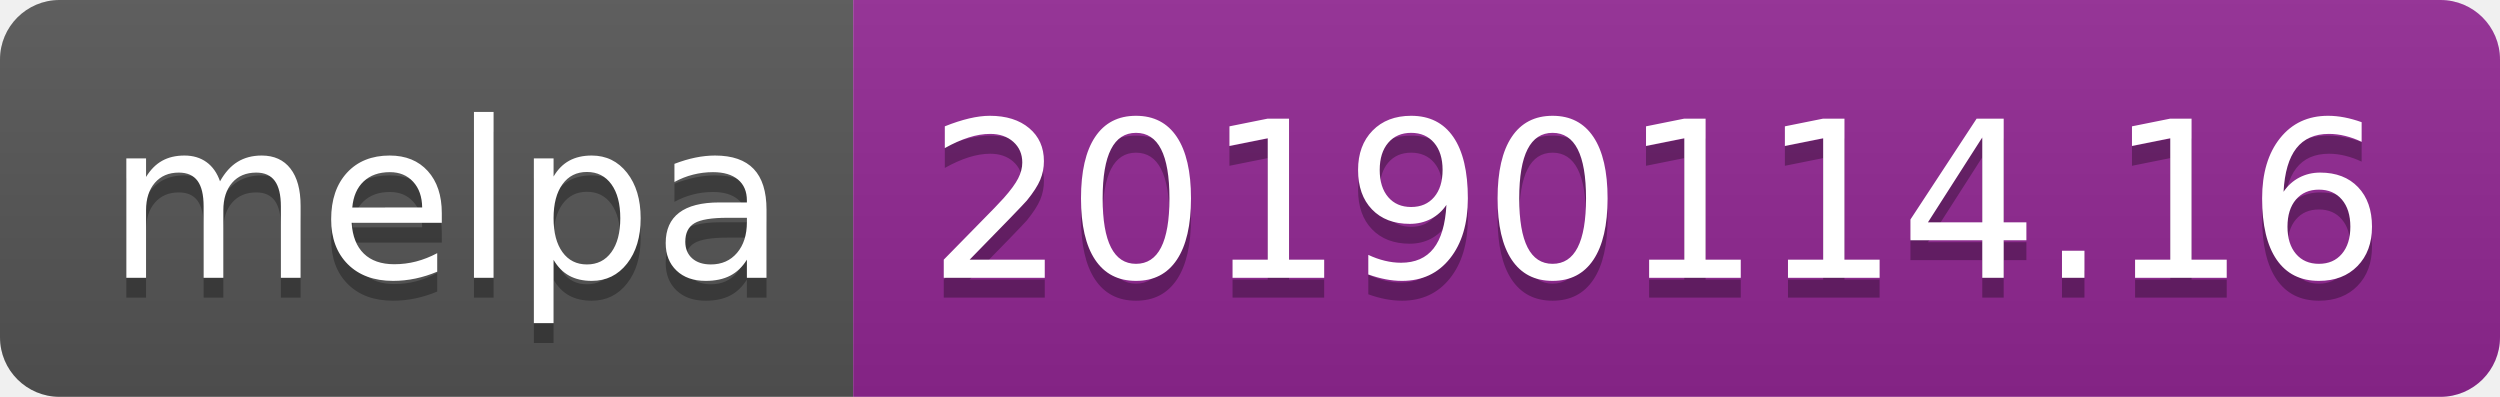
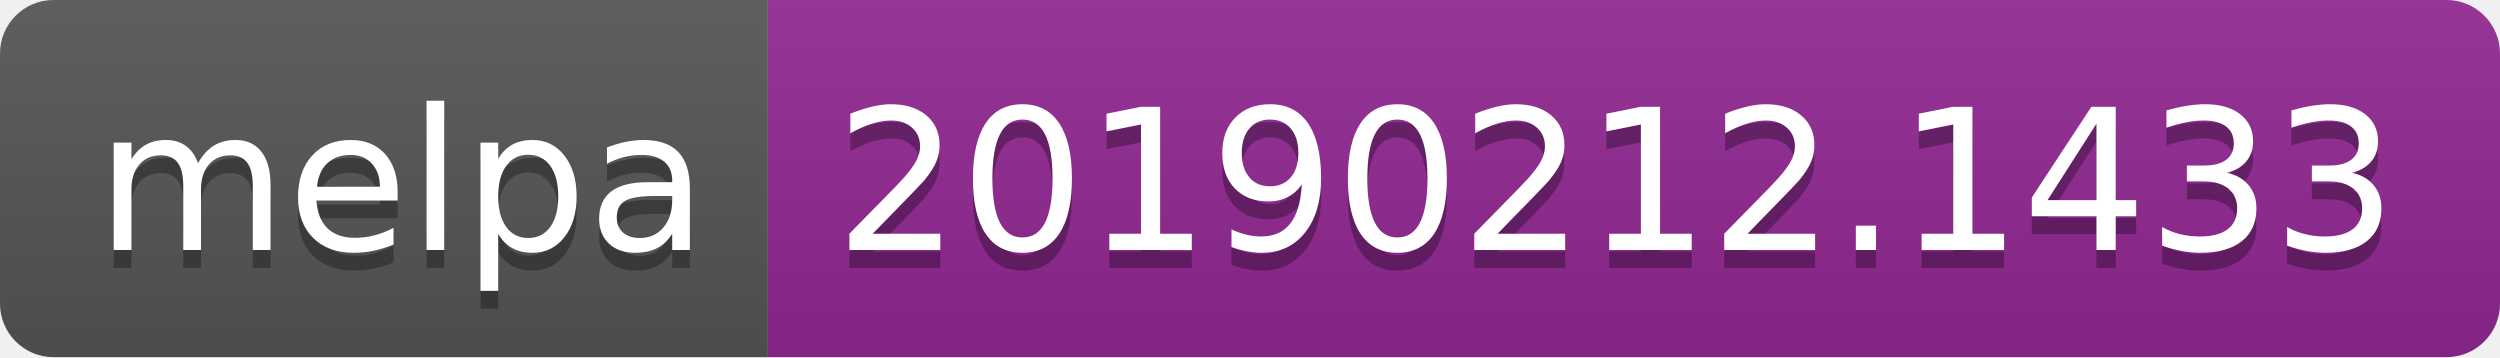
- <svg xmlns="http://www.w3.org/2000/svg" width="126" height="20">
+ <svg xmlns="http://www.w3.org/2000/svg" width="140" height="20">
  <linearGradient id="b" x2="0" y2="100%">
    <stop offset="0" stop-color="#bbb" stop-opacity=".1" />
    <stop offset="1" stop-opacity=".1" />
  </linearGradient>
  <clipPath id="a">
-     <rect width="126" height="20" rx="3" fill="#fff" />
+     <rect width="140" height="20" rx="3" fill="#fff" />
  </clipPath>
  <g clip-path="url(#a)">
    <path fill="#555" d="M0 0h43v20H0z" />
-     <path fill="#922793" d="M43 0h83v20H43z" />
-     <path fill="url(#b)" d="M0 0h126v20H0z" />
+     <path fill="#922793" d="M43 0h97v20H43z" />
+     <path fill="url(#b)" d="M0 0h140v20H0z" />
  </g>
  <g fill="#fff" text-anchor="middle" font-family="DejaVu Sans,Verdana,Geneva,sans-serif" font-size="110">
    <text x="225" y="150" fill="#010101" fill-opacity=".3" transform="scale(.1)" textLength="330">melpa</text>
    <text x="225" y="140" transform="scale(.1)" textLength="330">melpa</text>
-     <text x="835" y="150" fill="#010101" fill-opacity=".3" transform="scale(.1)" textLength="730">20190114.16</text>
-     <text x="835" y="140" transform="scale(.1)" textLength="730">20190114.16</text>
+     <text x="905" y="150" fill="#010101" fill-opacity=".3" transform="scale(.1)" textLength="870">20190212.1433</text>
+     <text x="905" y="140" transform="scale(.1)" textLength="870">20190212.1433</text>
  </g>
</svg>
